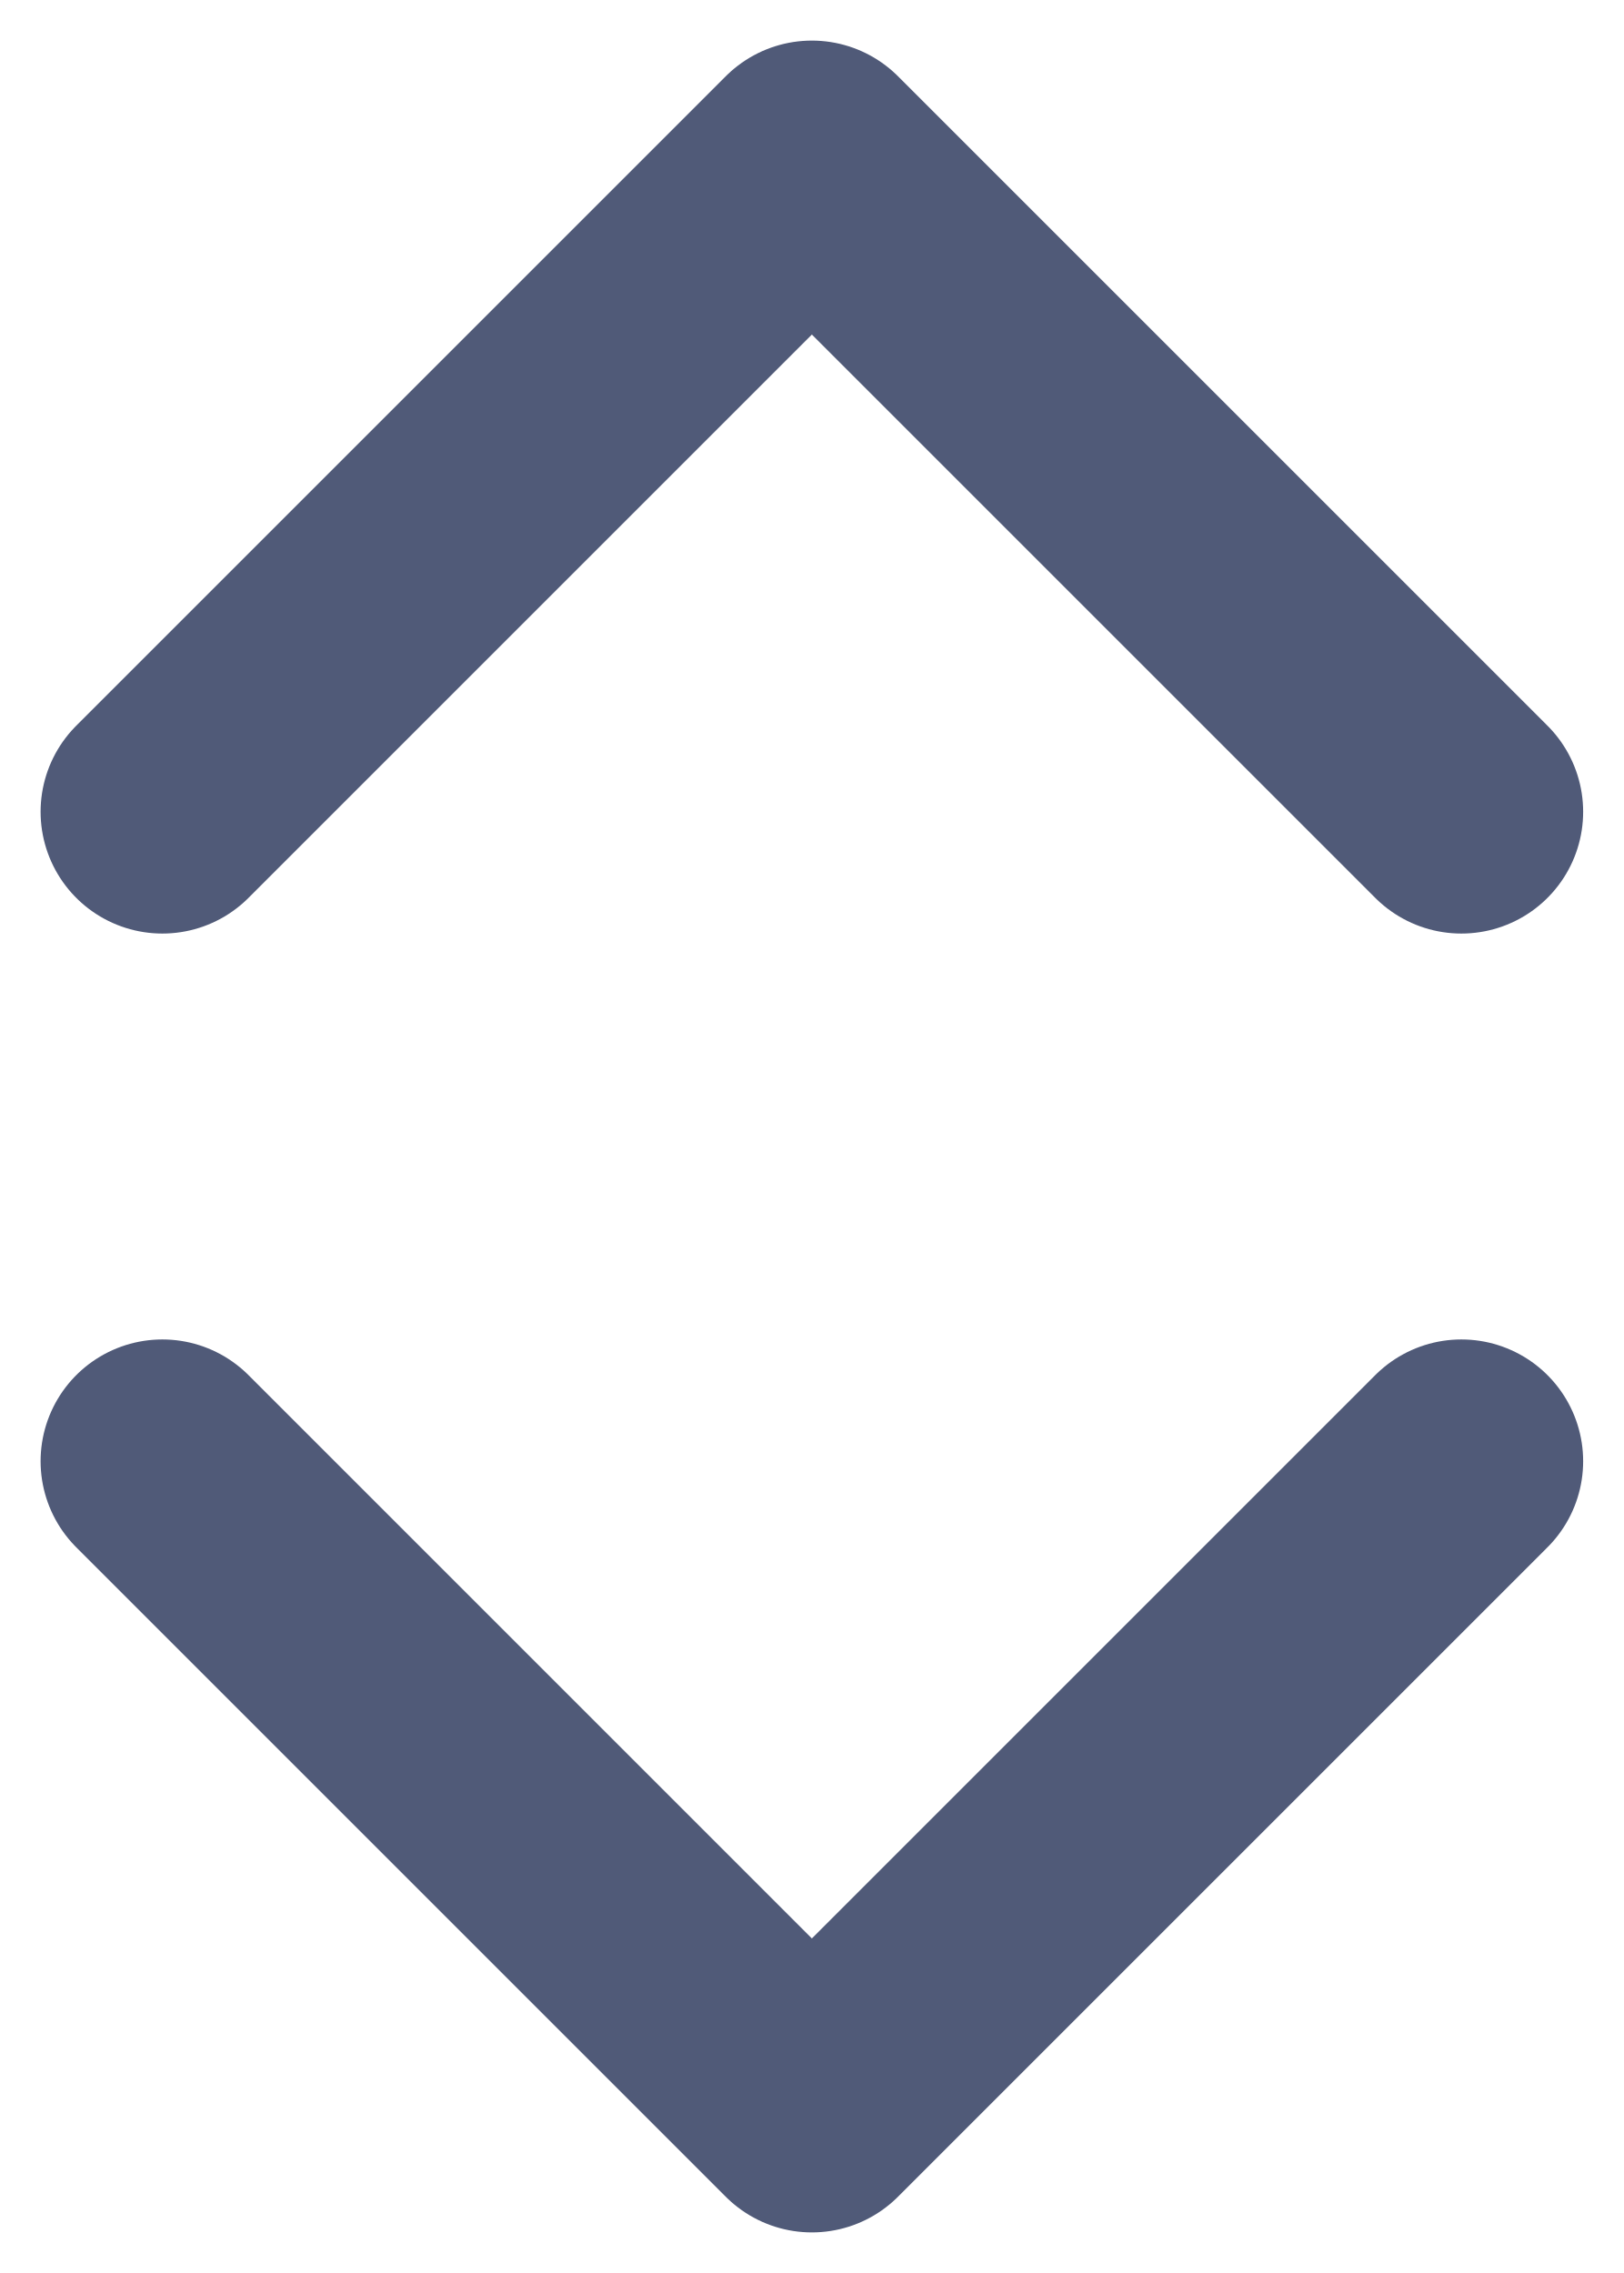
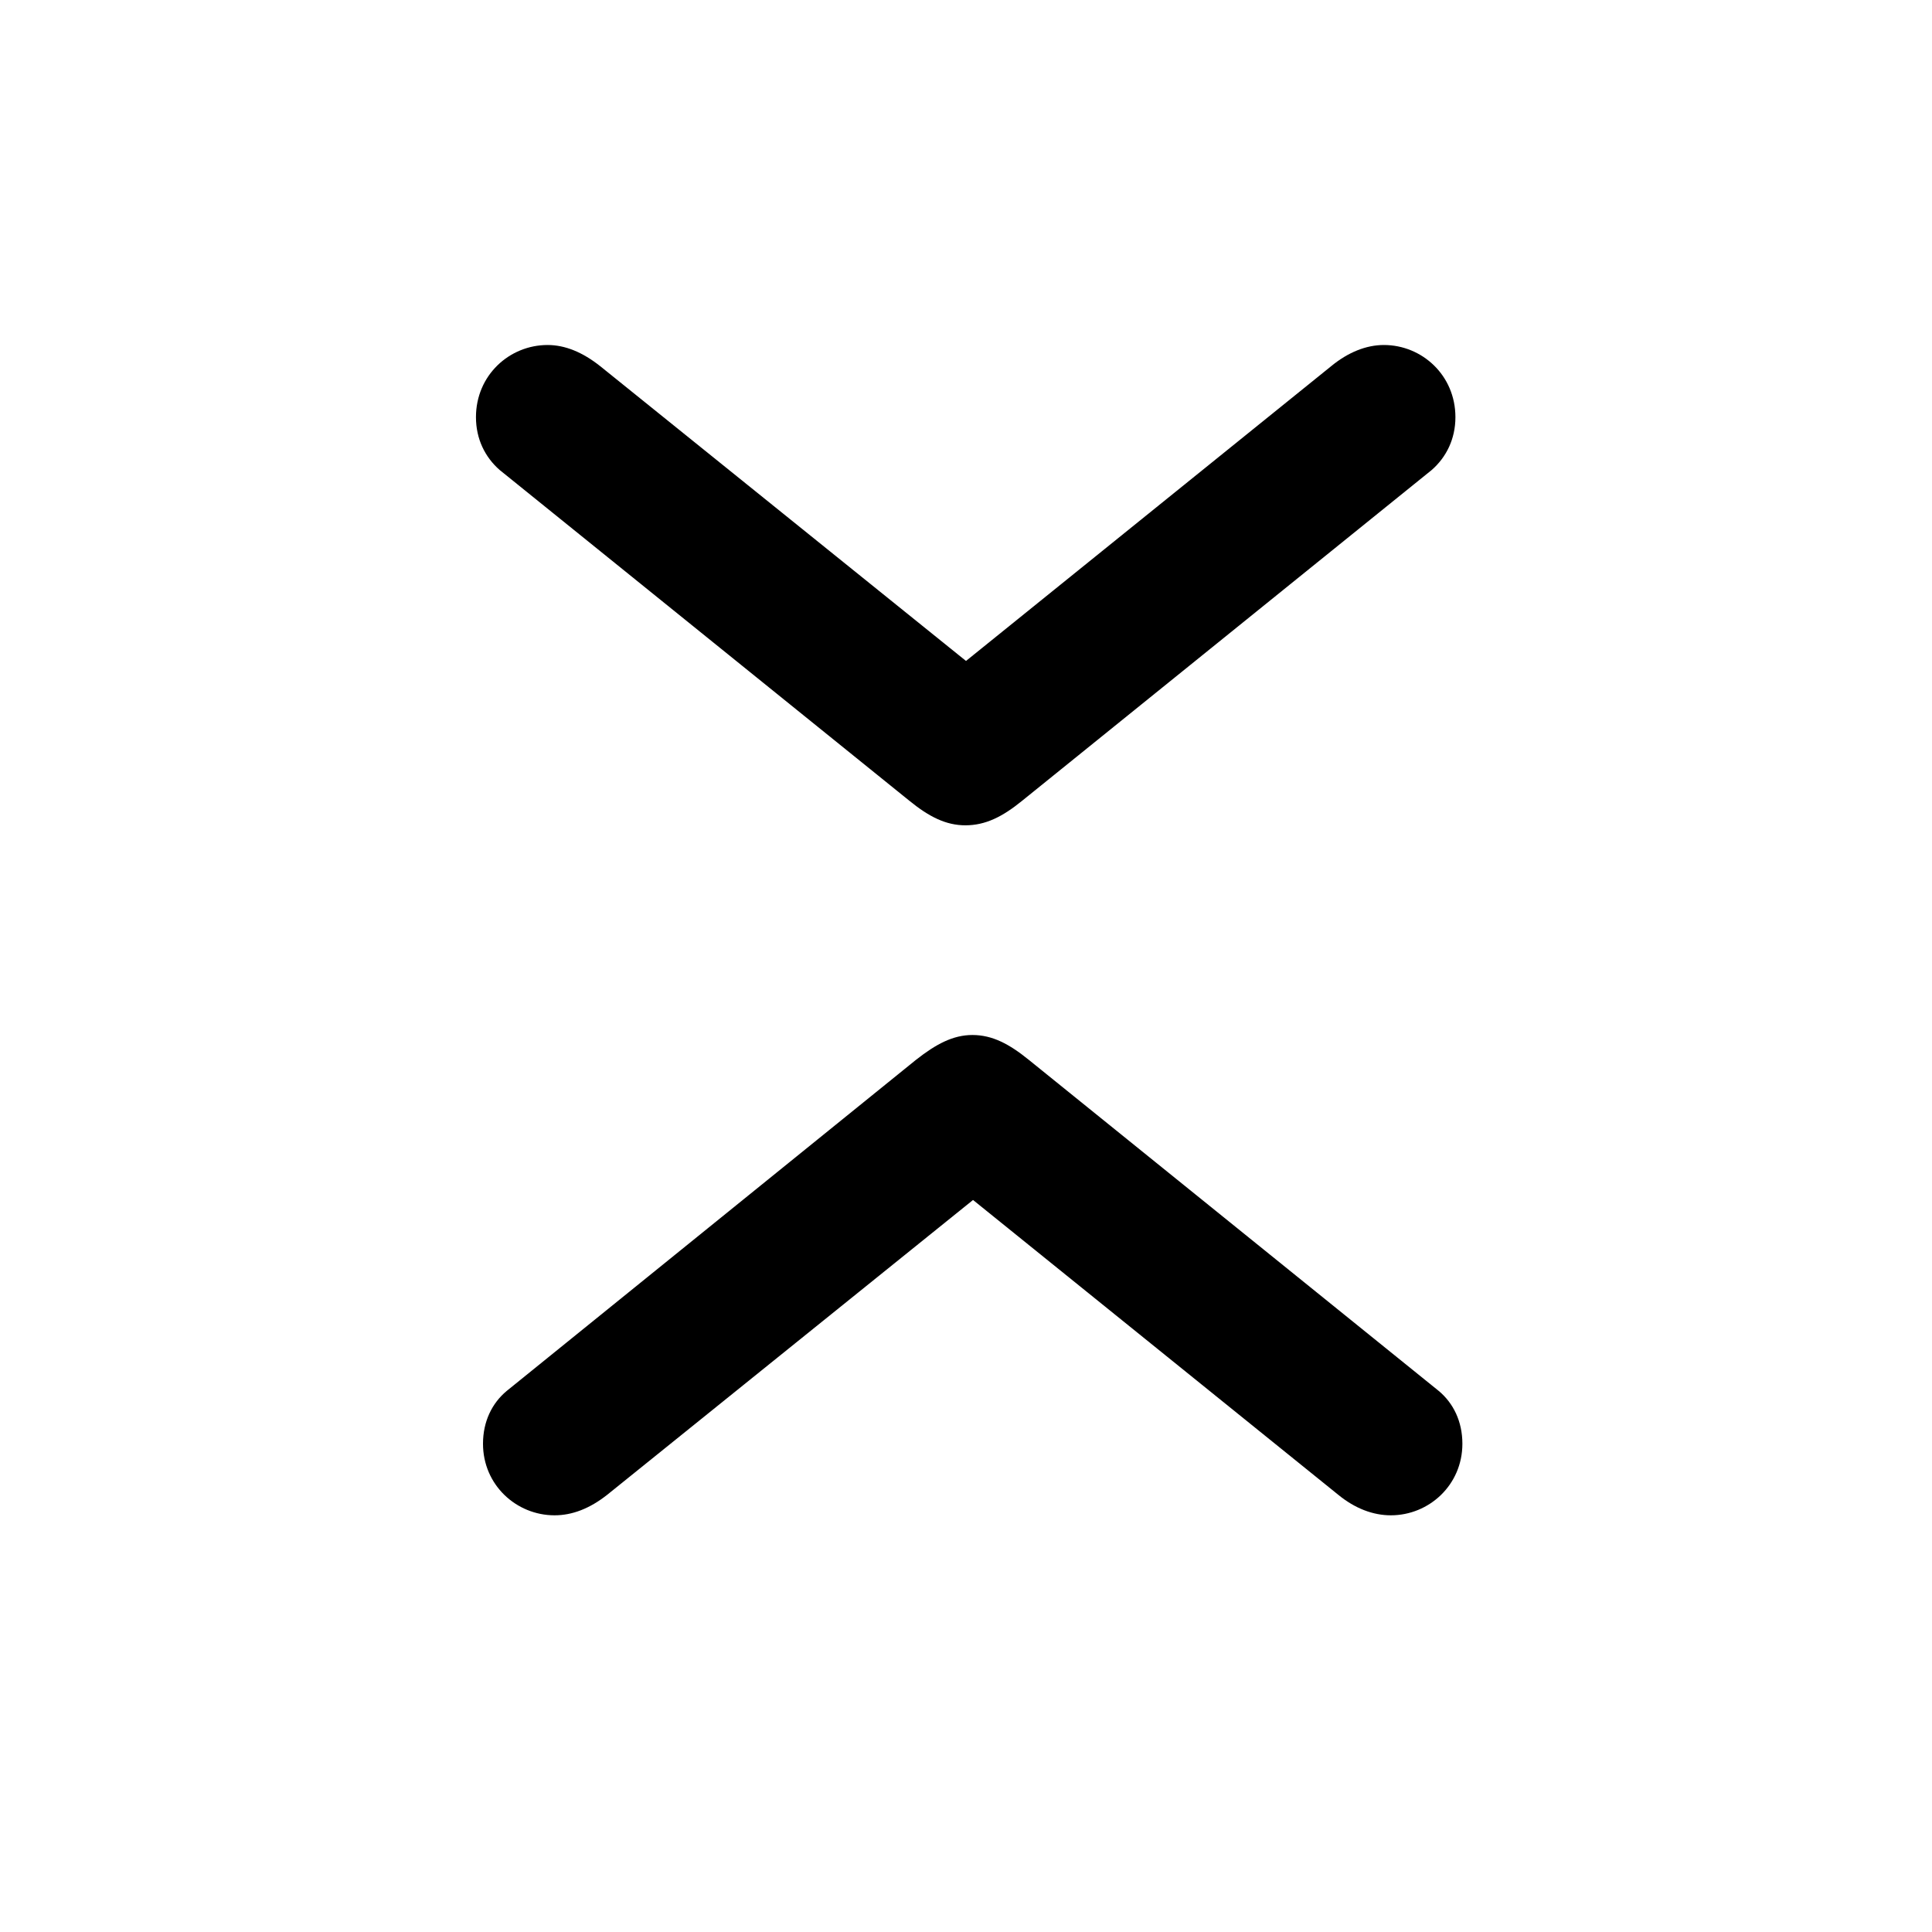
- <svg xmlns="http://www.w3.org/2000/svg" width="10" height="14" viewBox="0 0 10 14" fill="none">
-   <path d="M1 9L5 13L9 9" stroke="#505A78" stroke-width="1.5" stroke-linecap="round" stroke-linejoin="round" />
-   <path d="M9 5L5 1L1 5" stroke="#505A78" stroke-width="1.5" stroke-linecap="round" stroke-linejoin="round" />
+ <svg xmlns="http://www.w3.org/2000/svg" width="28" height="28" viewBox="0 0 28 28" fill="none">
+   <path d="M13.991 11.961C14.281 11.961 14.527 11.838 14.809 11.609L20.75 6.811C20.961 6.626 21.093 6.362 21.093 6.046C21.093 5.439 20.609 5 20.056 5C19.801 5 19.537 5.105 19.291 5.308L14 9.579L8.7 5.308C8.445 5.105 8.19 5 7.936 5C7.382 5 6.898 5.439 6.898 6.046C6.898 6.362 7.03 6.626 7.241 6.811L13.174 11.601C13.464 11.838 13.71 11.961 13.991 11.961Z" fill="currentColor" />
+   <path d="M14.093 15C13.812 15 13.565 15.132 13.275 15.36L7.343 20.159C7.132 20.335 7 20.599 7 20.924C7 21.521 7.483 21.961 8.037 21.961C8.292 21.961 8.547 21.864 8.802 21.662L14.102 17.391L19.393 21.662C19.639 21.864 19.902 21.961 20.157 21.961C20.711 21.961 21.194 21.521 21.194 20.924C21.194 20.599 21.062 20.335 20.852 20.159L14.91 15.36C14.629 15.132 14.383 15 14.093 15Z" fill="currentColor" />
</svg>
